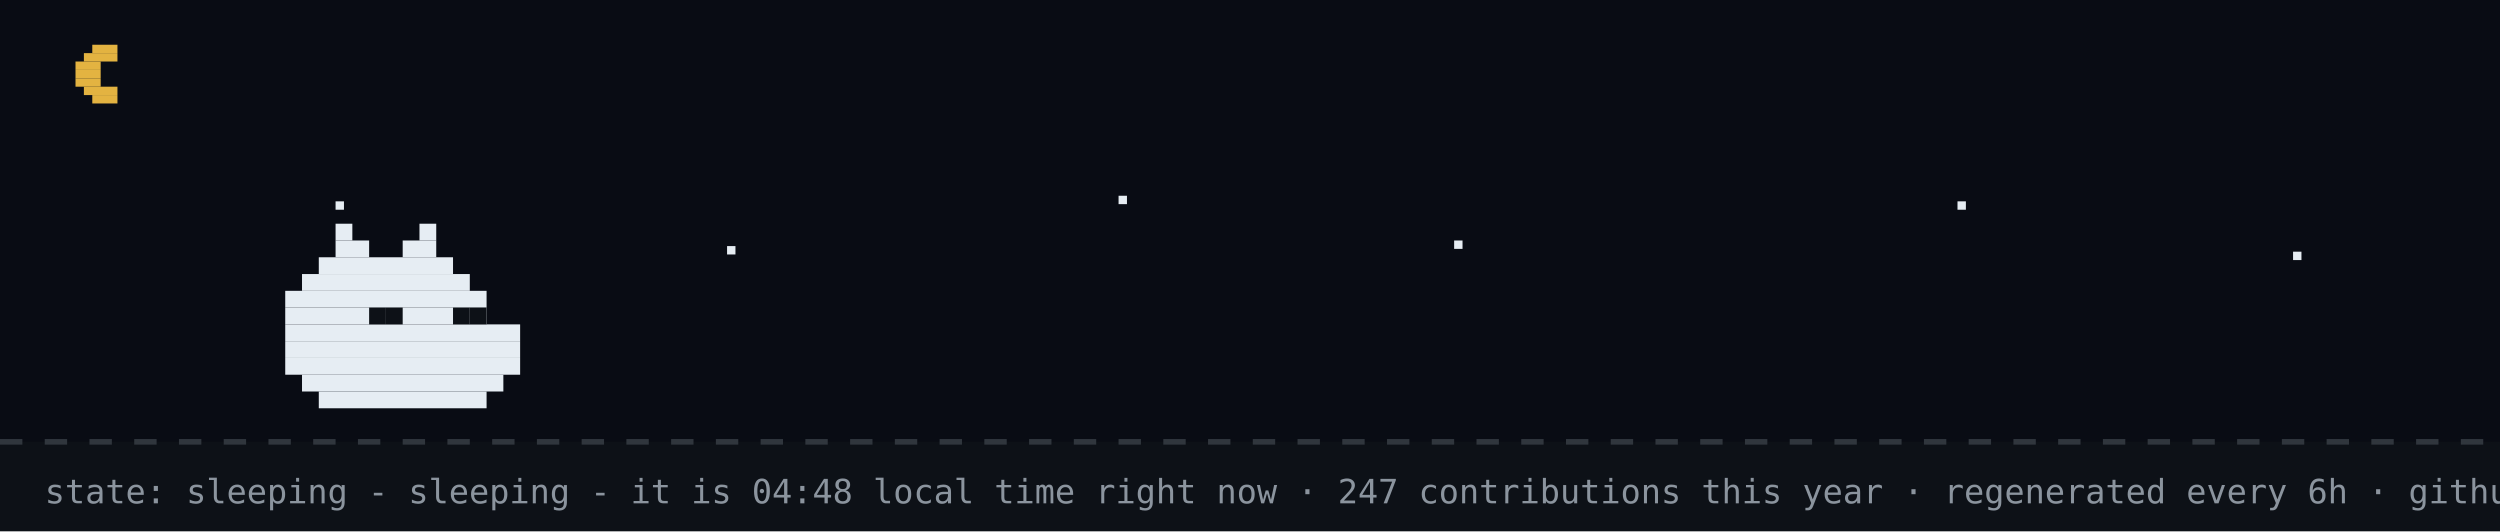
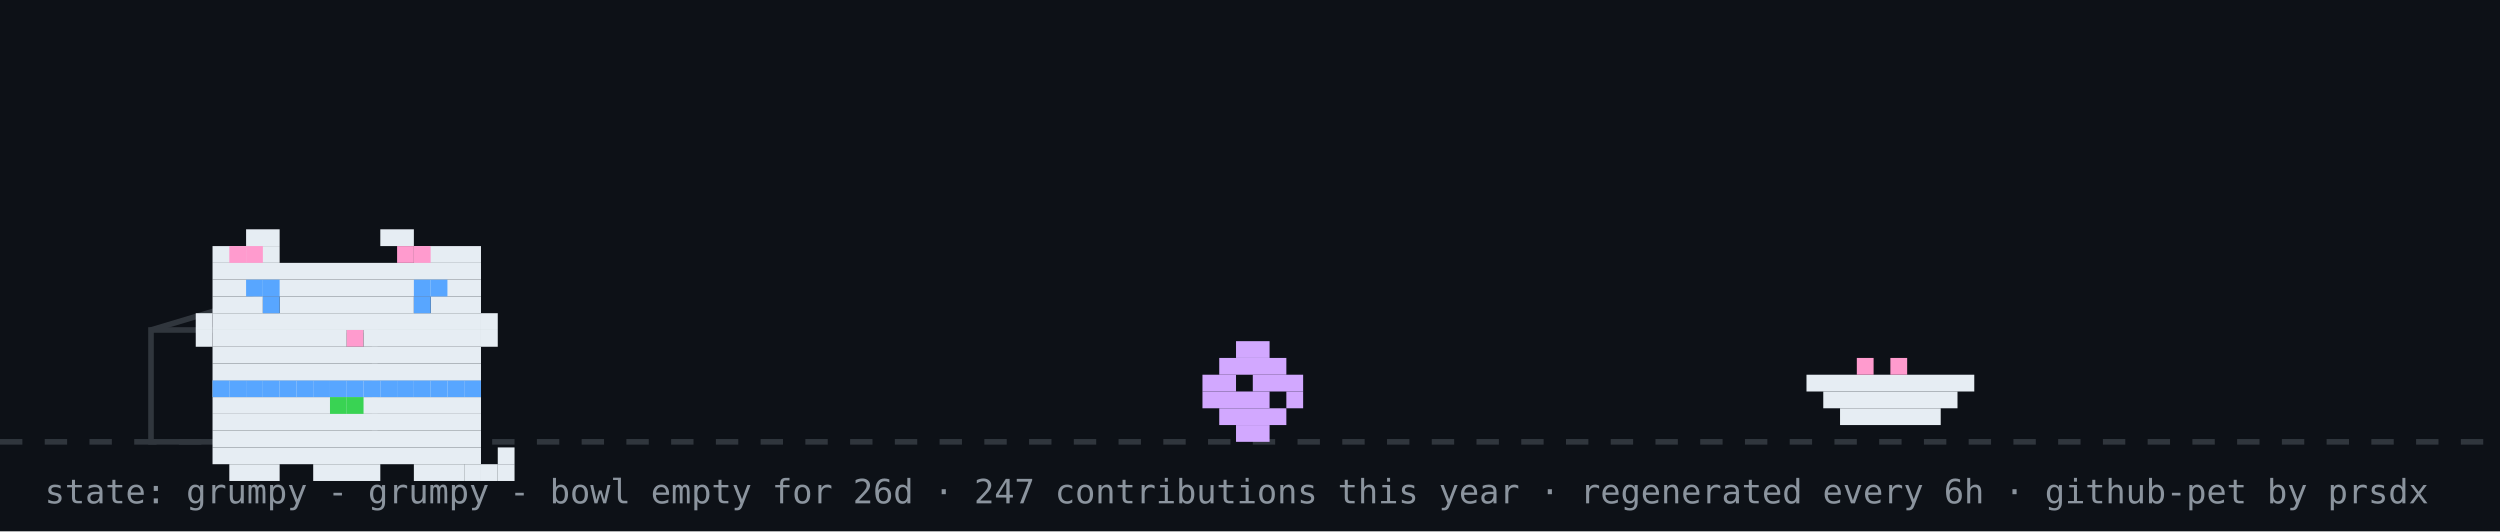
- <svg xmlns="http://www.w3.org/2000/svg" width="894" height="190" viewBox="0 0 894 190" role="img" aria-label="github pet: sleeping">
+ <svg xmlns="http://www.w3.org/2000/svg" width="894" height="190" viewBox="0 0 894 190" role="img" aria-label="github pet: grumpy">
  <rect width="894" height="190" fill="#0d1117" />
-   <rect width="894" height="158" fill="#02060f" opacity="0.4" />
-   <rect x="33" y="16" width="9" height="3" fill="#e3b341" />
-   <rect x="30" y="19" width="12" height="3" fill="#e3b341" />
-   <rect x="27" y="22" width="9" height="3" fill="#e3b341" />
-   <rect x="27" y="25" width="9" height="3" fill="#e3b341" />
-   <rect x="27" y="28" width="9" height="3" fill="#e3b341" />
-   <rect x="30" y="31" width="12" height="3" fill="#e3b341" />
-   <rect x="33" y="34" width="9" height="3" fill="#e3b341" />
-   <rect x="120" y="72" width="3" height="3" fill="#e6edf3">
-     <animate attributeName="opacity" values="1;0.2;1" dur="2.2s" begin="0s" repeatCount="indefinite" />
-   </rect>
-   <rect x="260" y="88" width="3" height="3" fill="#e6edf3">
-     <animate attributeName="opacity" values="1;0.2;1" dur="2.2s" begin="0.7s" repeatCount="indefinite" />
-   </rect>
-   <rect x="400" y="70" width="3" height="3" fill="#e6edf3">
-     <animate attributeName="opacity" values="1;0.2;1" dur="2.2s" begin="1.3s" repeatCount="indefinite" />
-   </rect>
-   <rect x="520" y="86" width="3" height="3" fill="#e6edf3">
-     <animate attributeName="opacity" values="1;0.2;1" dur="2.2s" begin="0.4s" repeatCount="indefinite" />
-   </rect>
-   <rect x="700" y="72" width="3" height="3" fill="#e6edf3">
-     <animate attributeName="opacity" values="1;0.2;1" dur="2.2s" begin="1.7s" repeatCount="indefinite" />
-   </rect>
-   <rect x="820" y="90" width="3" height="3" fill="#e6edf3">
-     <animate attributeName="opacity" values="1;0.2;1" dur="2.2s" begin="1s" repeatCount="indefinite" />
-   </rect>
  <line x1="0" y1="158" x2="894" y2="158" stroke="#30363d" stroke-width="2" stroke-dasharray="8 8" />
-   <rect x="120" y="80" width="6" height="6" fill="#e6edf3" />
-   <rect x="150" y="80" width="6" height="6" fill="#e6edf3" />
-   <rect x="120" y="86" width="12" height="6" fill="#e6edf3" />
-   <rect x="144" y="86" width="12" height="6" fill="#e6edf3" />
-   <rect x="114" y="92" width="48" height="6" fill="#e6edf3" />
-   <rect x="108" y="98" width="60" height="6" fill="#e6edf3" />
-   <rect x="102" y="104" width="72" height="6" fill="#e6edf3" />
-   <rect x="102" y="110" width="72" height="6" fill="#e6edf3" />
-   <rect x="102" y="116" width="84" height="6" fill="#e6edf3" />
-   <rect x="102" y="122" width="84" height="6" fill="#e6edf3" />
-   <rect x="102" y="128" width="84" height="6" fill="#e6edf3" />
-   <rect x="108" y="134" width="72" height="6" fill="#e6edf3" />
-   <rect x="114" y="140" width="60" height="6" fill="#e6edf3" />
-   <rect x="132" y="110" width="6" height="6" fill="#0d1117" />
-   <rect x="138" y="110" width="6" height="6" fill="#0d1117" />
-   <rect x="162" y="110" width="6" height="6" fill="#0d1117" />
-   <rect x="168" y="110" width="6" height="6" fill="#0d1117" />
-   <text x="170" y="80" font-family="monospace" font-size="12" fill="#58a6ff" opacity="0">z<animateTransform attributeName="transform" type="translate" values="0 0;8 -26" dur="3s" begin="0s" repeatCount="indefinite" />
-     <animate attributeName="opacity" values="0;1;1;0" keyTimes="0;0.25;0.75;1" dur="3s" begin="0s" repeatCount="indefinite" />
-   </text>
-   <text x="184" y="80" font-family="monospace" font-size="15" fill="#58a6ff" opacity="0">z<animateTransform attributeName="transform" type="translate" values="0 0;8 -26" dur="3s" begin="1s" repeatCount="indefinite" />
-     <animate attributeName="opacity" values="0;1;1;0" keyTimes="0;0.25;0.75;1" dur="3s" begin="1s" repeatCount="indefinite" />
-   </text>
-   <text x="200" y="80" font-family="monospace" font-size="18" fill="#58a6ff" opacity="0">z<animateTransform attributeName="transform" type="translate" values="0 0;8 -26" dur="3s" begin="2s" repeatCount="indefinite" />
-     <animate attributeName="opacity" values="0;1;1;0" keyTimes="0;0.25;0.75;1" dur="3s" begin="2s" repeatCount="indefinite" />
-   </text>
-   <text x="16" y="180" font-family="monospace" font-size="12" fill="#8b949e">state: sleeping - sleeping - it is 04:48 local time right now · 247 contributions this year · regenerated every 6h · github-pet by prsdx</text>
+   <rect x="54" y="118" width="80" height="40" fill="none" stroke="#30363d" stroke-width="2" />
+   <line x1="54" y1="118" x2="94" y2="106" stroke="#30363d" stroke-width="2" />
+   <g transform="translate(430,0)">
+     <g>
+       <animateTransform attributeName="transform" type="translate" values="0 0;0 0;52 -10;52 0;52 0;0 0" keyTimes="0;0.660;0.690;0.780;0.860;1" dur="32s" begin="0s" repeatCount="indefinite" />
+       <rect x="12" y="122" width="12" height="6" fill="#d2a8ff" />
+       <rect x="6" y="128" width="24" height="6" fill="#d2a8ff" />
+       <rect x="0" y="134" width="12" height="6" fill="#d2a8ff" />
+       <rect x="18" y="134" width="18" height="6" fill="#d2a8ff" />
+       <rect x="0" y="140" width="24" height="6" fill="#d2a8ff" />
+       <rect x="30" y="140" width="6" height="6" fill="#d2a8ff" />
+       <rect x="6" y="146" width="24" height="6" fill="#d2a8ff" />
+       <rect x="12" y="152" width="12" height="6" fill="#d2a8ff" />
+     </g>
+   </g>
+   <rect x="646" y="134" width="60" height="6" fill="#e6edf3" />
+   <rect x="652" y="140" width="48" height="6" fill="#e6edf3" />
+   <rect x="658" y="146" width="36" height="6" fill="#e6edf3" />
+   <rect x="664" y="128" width="6" height="6" fill="#ff9bce" />
+   <rect x="676" y="128" width="6" height="6" fill="#ff9bce" />
+   <g transform="translate(64,14)">
+     <rect x="12" y="122" width="96" height="6" fill="#e6edf3" />
+     <rect x="12" y="128" width="96" height="6" fill="#e6edf3" />
+     <rect x="12" y="134" width="96" height="6" fill="#e6edf3" />
+     <rect x="12" y="140" width="96" height="6" fill="#e6edf3" />
+     <rect x="12" y="146" width="96" height="6" fill="#e6edf3" />
+     <rect x="18" y="152" width="18" height="6" fill="#e6edf3" />
+     <rect x="48" y="152" width="24" height="6" fill="#e6edf3" />
+     <rect x="84" y="152" width="18" height="6" fill="#e6edf3" />
+     <rect x="12" y="122" width="6" height="6" fill="#58a6ff" />
+     <rect x="18" y="122" width="6" height="6" fill="#58a6ff" />
+     <rect x="24" y="122" width="6" height="6" fill="#58a6ff" />
+     <rect x="30" y="122" width="6" height="6" fill="#58a6ff" />
+     <rect x="36" y="122" width="6" height="6" fill="#58a6ff" />
+     <rect x="42" y="122" width="6" height="6" fill="#58a6ff" />
+     <rect x="48" y="122" width="6" height="6" fill="#58a6ff" />
+     <rect x="54" y="122" width="6" height="6" fill="#58a6ff" />
+     <rect x="60" y="122" width="6" height="6" fill="#58a6ff" />
+     <rect x="66" y="122" width="6" height="6" fill="#58a6ff" />
+     <rect x="72" y="122" width="6" height="6" fill="#58a6ff" />
+     <rect x="78" y="122" width="6" height="6" fill="#58a6ff" />
+     <rect x="84" y="122" width="6" height="6" fill="#58a6ff" />
+     <rect x="90" y="122" width="6" height="6" fill="#58a6ff" />
+     <rect x="96" y="122" width="6" height="6" fill="#58a6ff" />
+     <rect x="102" y="122" width="6" height="6" fill="#58a6ff" />
+     <rect x="54" y="128" width="6" height="6" fill="#39d353" />
+     <rect x="60" y="128" width="6" height="6" fill="#39d353" />
+     <g>
+       <animate attributeName="opacity" values="1;0;1" keyTimes="0;0.5;1" calcMode="discrete" dur="3.2s" repeatCount="indefinite" />
+       <rect x="102" y="152" width="6" height="6" fill="#e6edf3" />
+       <rect x="108" y="152" width="6" height="6" fill="#e6edf3" />
+       <rect x="114" y="152" width="6" height="6" fill="#e6edf3" />
+       <rect x="114" y="146" width="6" height="6" fill="#e6edf3" />
+     </g>
+     <g opacity="0">
+       <animate attributeName="opacity" values="0;1;0" keyTimes="0;0.5;1" calcMode="discrete" dur="3.2s" repeatCount="indefinite" />
+       <rect x="114" y="152" width="6" height="6" fill="#e6edf3" />
+       <rect x="114" y="146" width="6" height="6" fill="#e6edf3" />
+       <rect x="114" y="140" width="6" height="6" fill="#e6edf3" />
+       <rect x="108" y="140" width="6" height="6" fill="#e6edf3" />
+     </g>
+     <g>
+       <rect x="24" y="68" width="12" height="6" fill="#e6edf3" />
+       <rect x="72" y="68" width="12" height="6" fill="#e6edf3" />
+       <rect x="12" y="74" width="24" height="6" fill="#e6edf3" />
+       <rect x="84" y="74" width="24" height="6" fill="#e6edf3" />
+       <rect x="12" y="80" width="96" height="6" fill="#e6edf3" />
+       <rect x="12" y="86" width="96" height="6" fill="#e6edf3" />
+       <rect x="12" y="92" width="18" height="6" fill="#e6edf3" />
+       <rect x="36" y="92" width="48" height="6" fill="#e6edf3" />
+       <rect x="90" y="92" width="18" height="6" fill="#e6edf3" />
+       <rect x="12" y="98" width="96" height="6" fill="#e6edf3" />
+       <rect x="12" y="104" width="48" height="6" fill="#e6edf3" />
+       <rect x="60" y="104" width="6" height="6" fill="#ff9bce" />
+       <rect x="66" y="104" width="42" height="6" fill="#e6edf3" />
+       <rect x="12" y="110" width="96" height="6" fill="#e6edf3" />
+       <rect x="12" y="116" width="96" height="6" fill="#e6edf3" />
+       <rect x="18" y="74" width="6" height="6" fill="#ff9bce" />
+       <rect x="24" y="74" width="6" height="6" fill="#ff9bce" />
+       <rect x="78" y="74" width="6" height="6" fill="#ff9bce" />
+       <rect x="84" y="74" width="6" height="6" fill="#ff9bce" />
+       <rect x="6" y="98" width="6" height="6" fill="#e6edf3" />
+       <rect x="6" y="104" width="6" height="6" fill="#e6edf3" />
+       <rect x="108" y="98" width="6" height="6" fill="#e6edf3" />
+       <rect x="108" y="104" width="6" height="6" fill="#e6edf3" />
+       <g>
+         <animate attributeName="opacity" values="1;0;1" keyTimes="0;0.96;1" calcMode="discrete" dur="4.2s" repeatCount="indefinite" />
+         <rect x="30" y="92" width="6" height="6" fill="#58a6ff" />
+         <rect x="84" y="92" width="6" height="6" fill="#58a6ff" />
+       </g>
+       <g opacity="0">
+         <animate attributeName="opacity" values="0;1;0" keyTimes="0;0.96;1" calcMode="discrete" dur="4.2s" repeatCount="indefinite" />
+         <rect x="30" y="92" width="6" height="6" fill="#0d1117" />
+         <rect x="84" y="92" width="6" height="6" fill="#0d1117" />
+       </g>
+       <rect x="24" y="86" width="6" height="6" fill="#58a6ff" />
+       <rect x="30" y="86" width="6" height="6" fill="#58a6ff" />
+       <rect x="84" y="86" width="6" height="6" fill="#58a6ff" />
+       <rect x="90" y="86" width="6" height="6" fill="#58a6ff" />
+     </g>
+   </g>
+   <g opacity="0">
+     <animate attributeName="opacity" values="0;0;1;1;0;0" keyTimes="0;0.07;0.14;0.85;0.96;1" dur="7s" repeatCount="1" fill="freeze" />
+     <rect x="60" y="12" width="380" height="46" rx="10" fill="#30363d" />
+     <polygon points="110,58 130,58 118,74" fill="#30363d" />
+     <text x="76" y="31" font-family="monospace" font-size="13" fill="#e6edf3">good morning! welcome to shubham's corner</text>
+     <text x="76" y="48" font-family="monospace" font-size="12" fill="#8b949e">scroll down for projects + contact</text>
+     <polygon points="230,66 246,66 238,78" fill="#58a6ff">
+       <animateTransform attributeName="transform" type="translate" values="0 0;0 6;0 0" dur="0.8s" repeatCount="indefinite" />
+     </polygon>
+   </g>
+   <g opacity="0">
+     <animate attributeName="opacity" values="0;0;1;1;0;0" keyTimes="0;0.000;0.040;0.183;0.223;1" dur="18s" begin="5s" repeatCount="indefinite" />
+     <rect x="704" y="14" width="174" height="30" rx="9" fill="#30363d" />
+     <polygon points="730,44 748,44 737,54" fill="#30363d" />
+     <text x="715" y="33" font-family="monospace" font-size="12" fill="#e6edf3">hacking on portfolio</text>
+   </g>
+   <g opacity="0">
+     <animate attributeName="opacity" values="0;0;1;1;0;0" keyTimes="0;0.250;0.290;0.433;0.473;1" dur="18s" begin="5s" repeatCount="indefinite" />
+     <rect x="711.6" y="14" width="166.4" height="30" rx="9" fill="#30363d" />
+     <polygon points="737.6,44 755.6,44 744.6,54" fill="#30363d" />
+     <text x="722.6" y="33" font-family="monospace" font-size="12" fill="#e6edf3">featured projects ↓</text>
+   </g>
+   <g opacity="0">
+     <animate attributeName="opacity" values="0;0;1;1;0;0" keyTimes="0;0.500;0.540;0.683;0.723;1" dur="18s" begin="5s" repeatCount="indefinite" />
+     <rect x="696.4" y="14" width="181.6" height="30" rx="9" fill="#30363d" />
+     <polygon points="722.4,44 740.4,44 729.4,54" fill="#30363d" />
+     <text x="707.4" y="33" font-family="monospace" font-size="12" fill="#e6edf3">live stats + graphs ↓</text>
+   </g>
+   <g opacity="0">
+     <animate attributeName="opacity" values="0;0;1;1;0;0" keyTimes="0;0.750;0.790;0.933;0.973;1" dur="18s" begin="5s" repeatCount="indefinite" />
+     <rect x="650.8" y="14" width="227.2" height="30" rx="9" fill="#30363d" />
+     <polygon points="676.8,44 694.8,44 683.8,54" fill="#30363d" />
+     <text x="661.8" y="33" font-family="monospace" font-size="12" fill="#e6edf3">say hi: prsdx.dev@gmail.com</text>
+   </g>
+   <text x="16" y="180" font-family="monospace" font-size="12" fill="#8b949e">state: grumpy - grumpy - bowl empty for 26d · 247 contributions this year · regenerated every 6h · github-pet by prsdx</text>
</svg>
